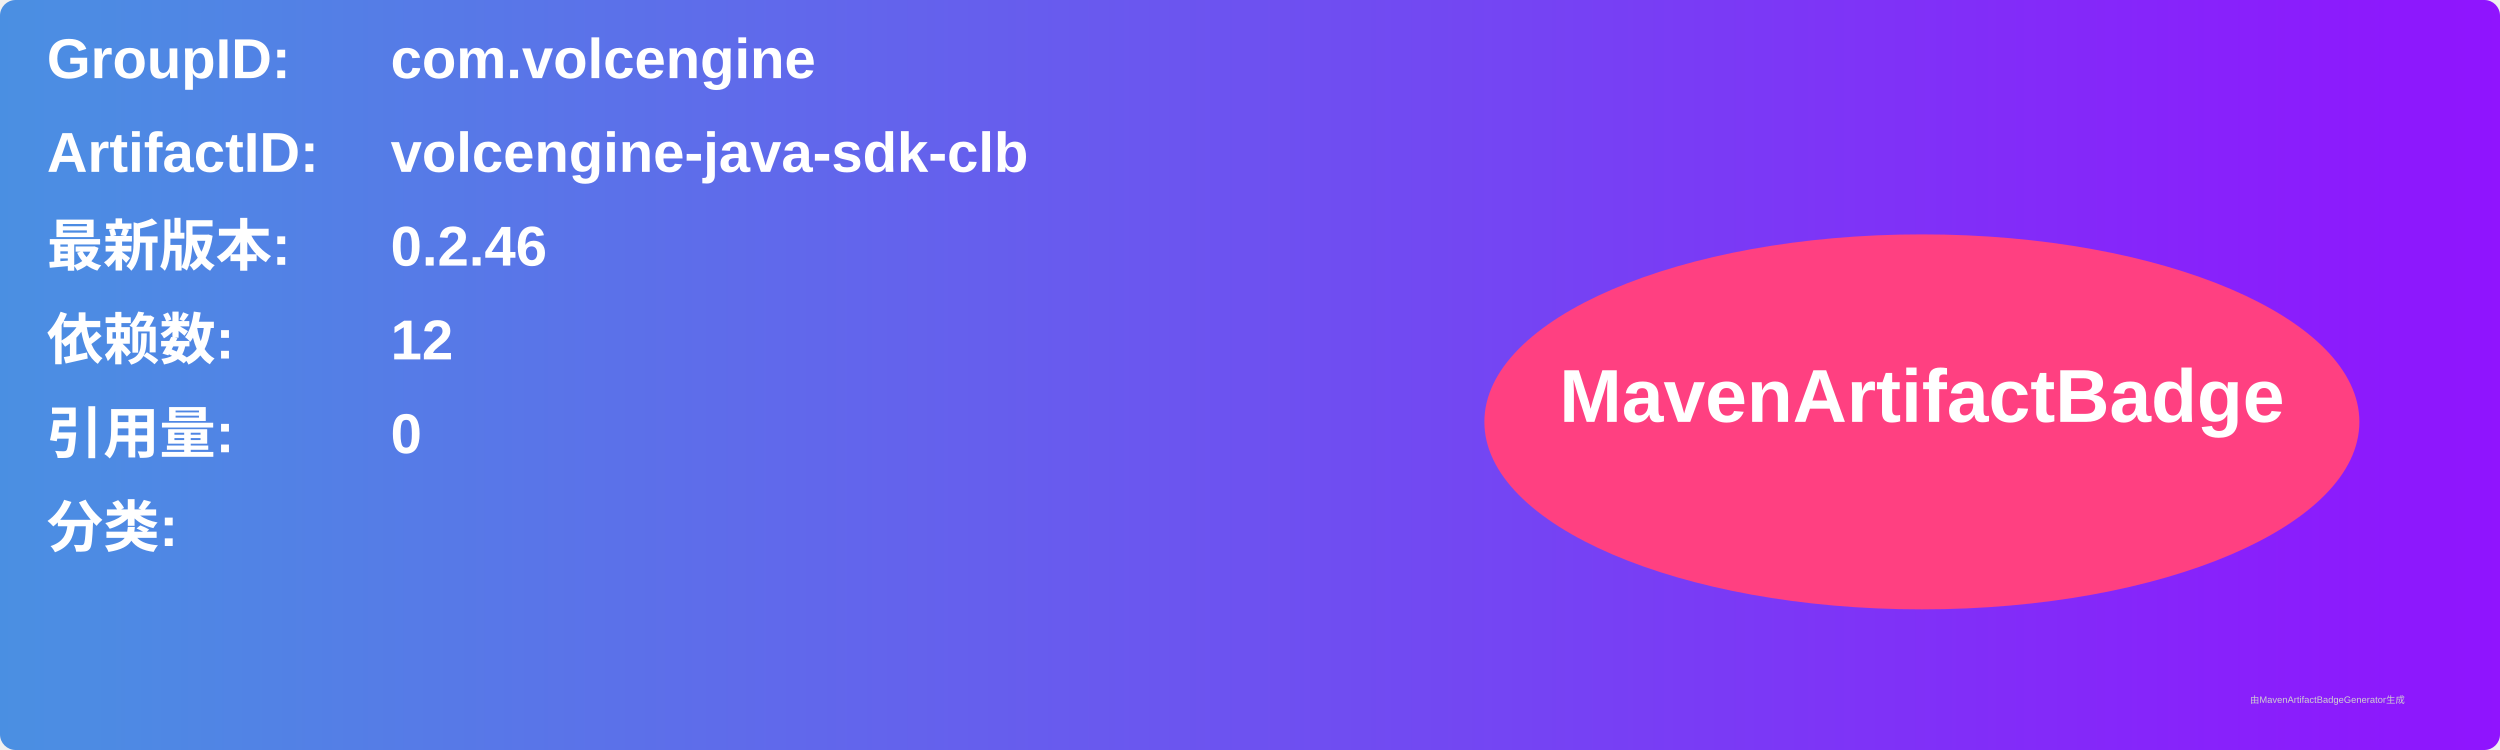
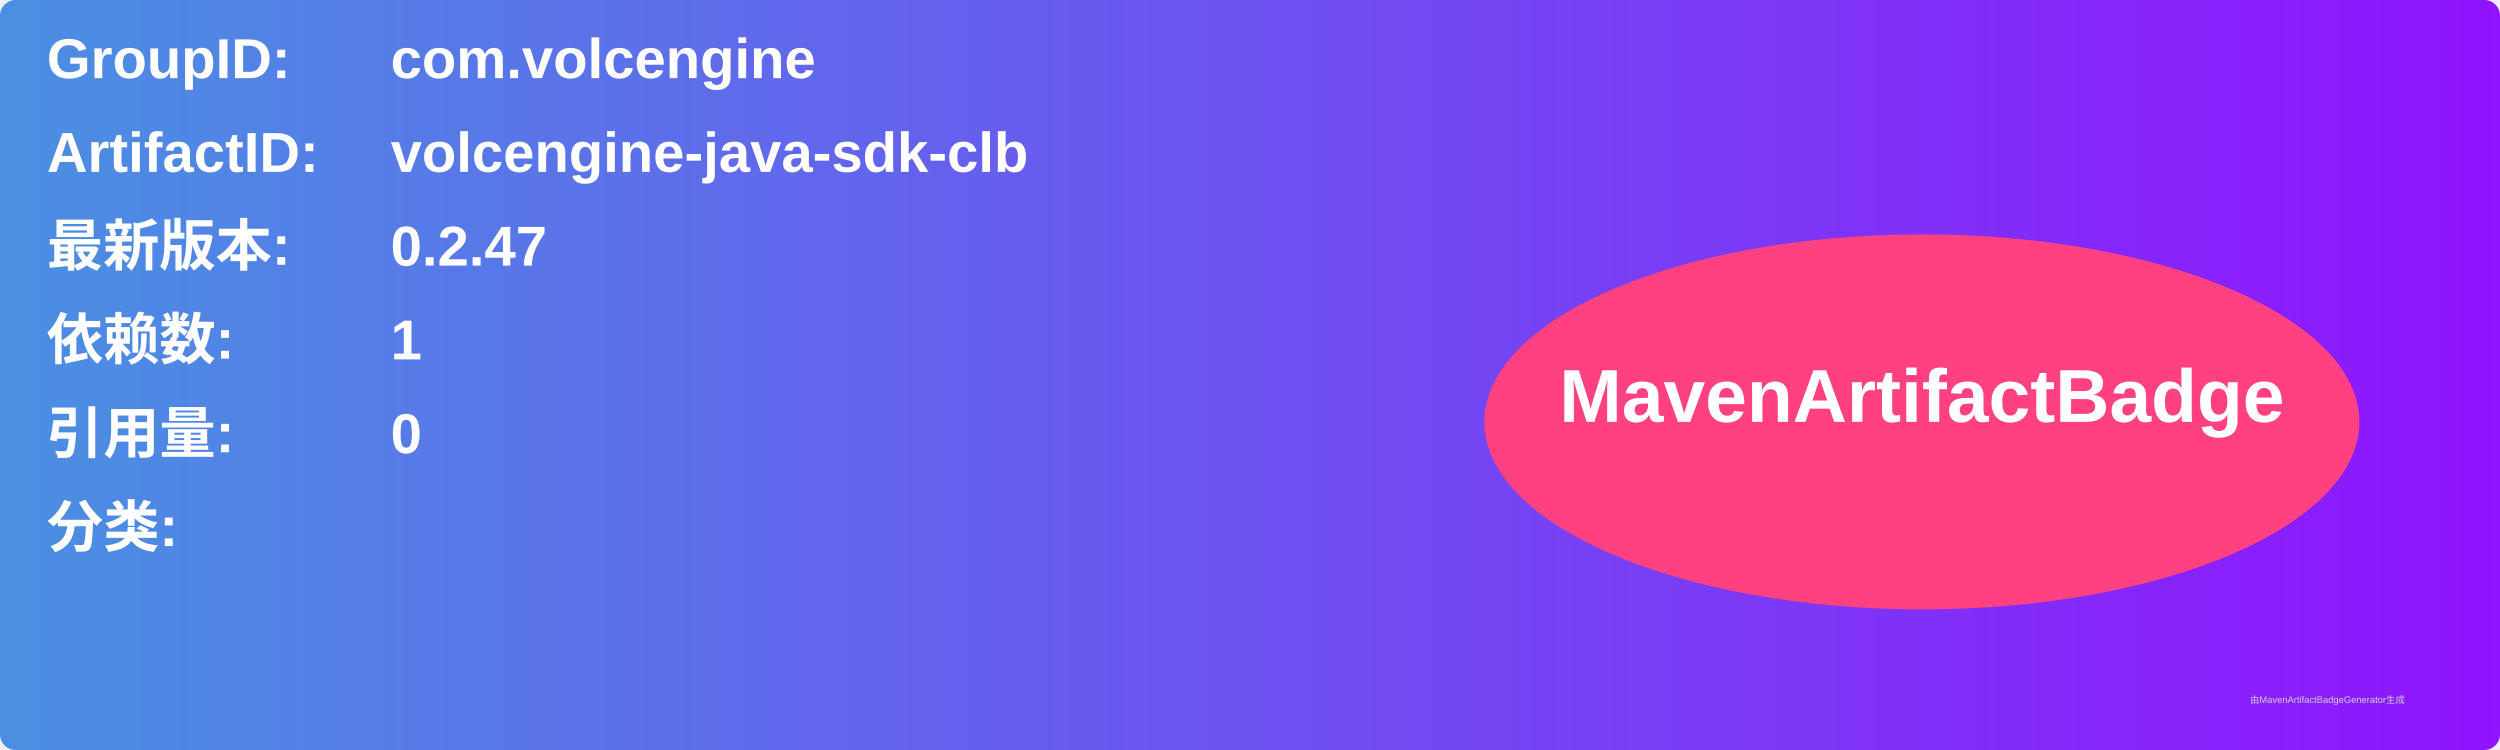
<svg xmlns="http://www.w3.org/2000/svg" width="800" height="240" viewBox="0 0 800 240">
  <linearGradient id="grad" x1="0%" y1="0%" x2="100%" y2="0%">
    <stop offset="0%" stop-color="#4a90e2" />
    <stop offset="100%" stop-color="#9013fe" />
  </linearGradient>
  <rect width="100%" height="100%" rx="5" ry="5" fill="url(#grad)" />
  <g transform="translate(15, 15)">
    <text x="0" y="10" font-family="Arial" font-size="18" fill="white" font-weight="bold" width="260">GroupID:</text>
    <text x="110" y="10" font-family="Arial" font-size="18" fill="white" font-weight="bold" width="460">com.volcengine</text>
    <text x="0" y="40" font-family="Arial" font-size="18" fill="white" font-weight="bold" width="260">ArtifactID:</text>
    <text x="110" y="40" font-family="Arial" font-size="18" fill="white" font-weight="bold" width="460">volcengine-java-sdk-clb</text>
    <text x="0" y="70" font-family="Arial" font-size="18" fill="white" font-weight="bold">最新版本:</text>
    <text x="110" y="70" font-family="Arial" font-size="18" fill="white" font-weight="bold">
-       <tspan font-weight="bold">0.2.46</tspan>
+       <tspan font-weight="bold">0.2.47</tspan>
    </text>
    <text x="0" y="100" font-family="Arial" font-size="18" fill="white" font-weight="bold">依赖数: </text>
    <text x="110" y="100" font-family="Arial" font-size="18" fill="white">
-       <tspan font-weight="bold">12</tspan>
+       <tspan font-weight="bold">1</tspan>
    </text>
    <text x="0" y="130" font-family="Arial" font-size="18" fill="white" font-weight="bold">引用量: </text>
    <text x="110" y="130" font-family="Arial" font-size="18" fill="white">
      <tspan font-weight="bold">0</tspan>
    </text>
    <text x="0" y="160" font-family="Arial" font-size="18" fill="white" font-weight="bold">分类:</text>
    <text x="10" y="190" font-family="Arial" font-size="10" fill="white">
      <tspan font-weight="bold" />
    </text>
    <ellipse cx="600" cy="120" rx="140" ry="60" fill="#ff4081" />
    <text x="600" y="120" text-anchor="middle" font-family="Arial" font-size="24" fill="white" font-weight="bold">MavenArtifactBadge</text>
  </g>
  <text x="720" y="225" font-family="Arial" font-size="3" fill="#d0d0d0">由MavenArtifactBadgeGenerator生成</text>
</svg>
